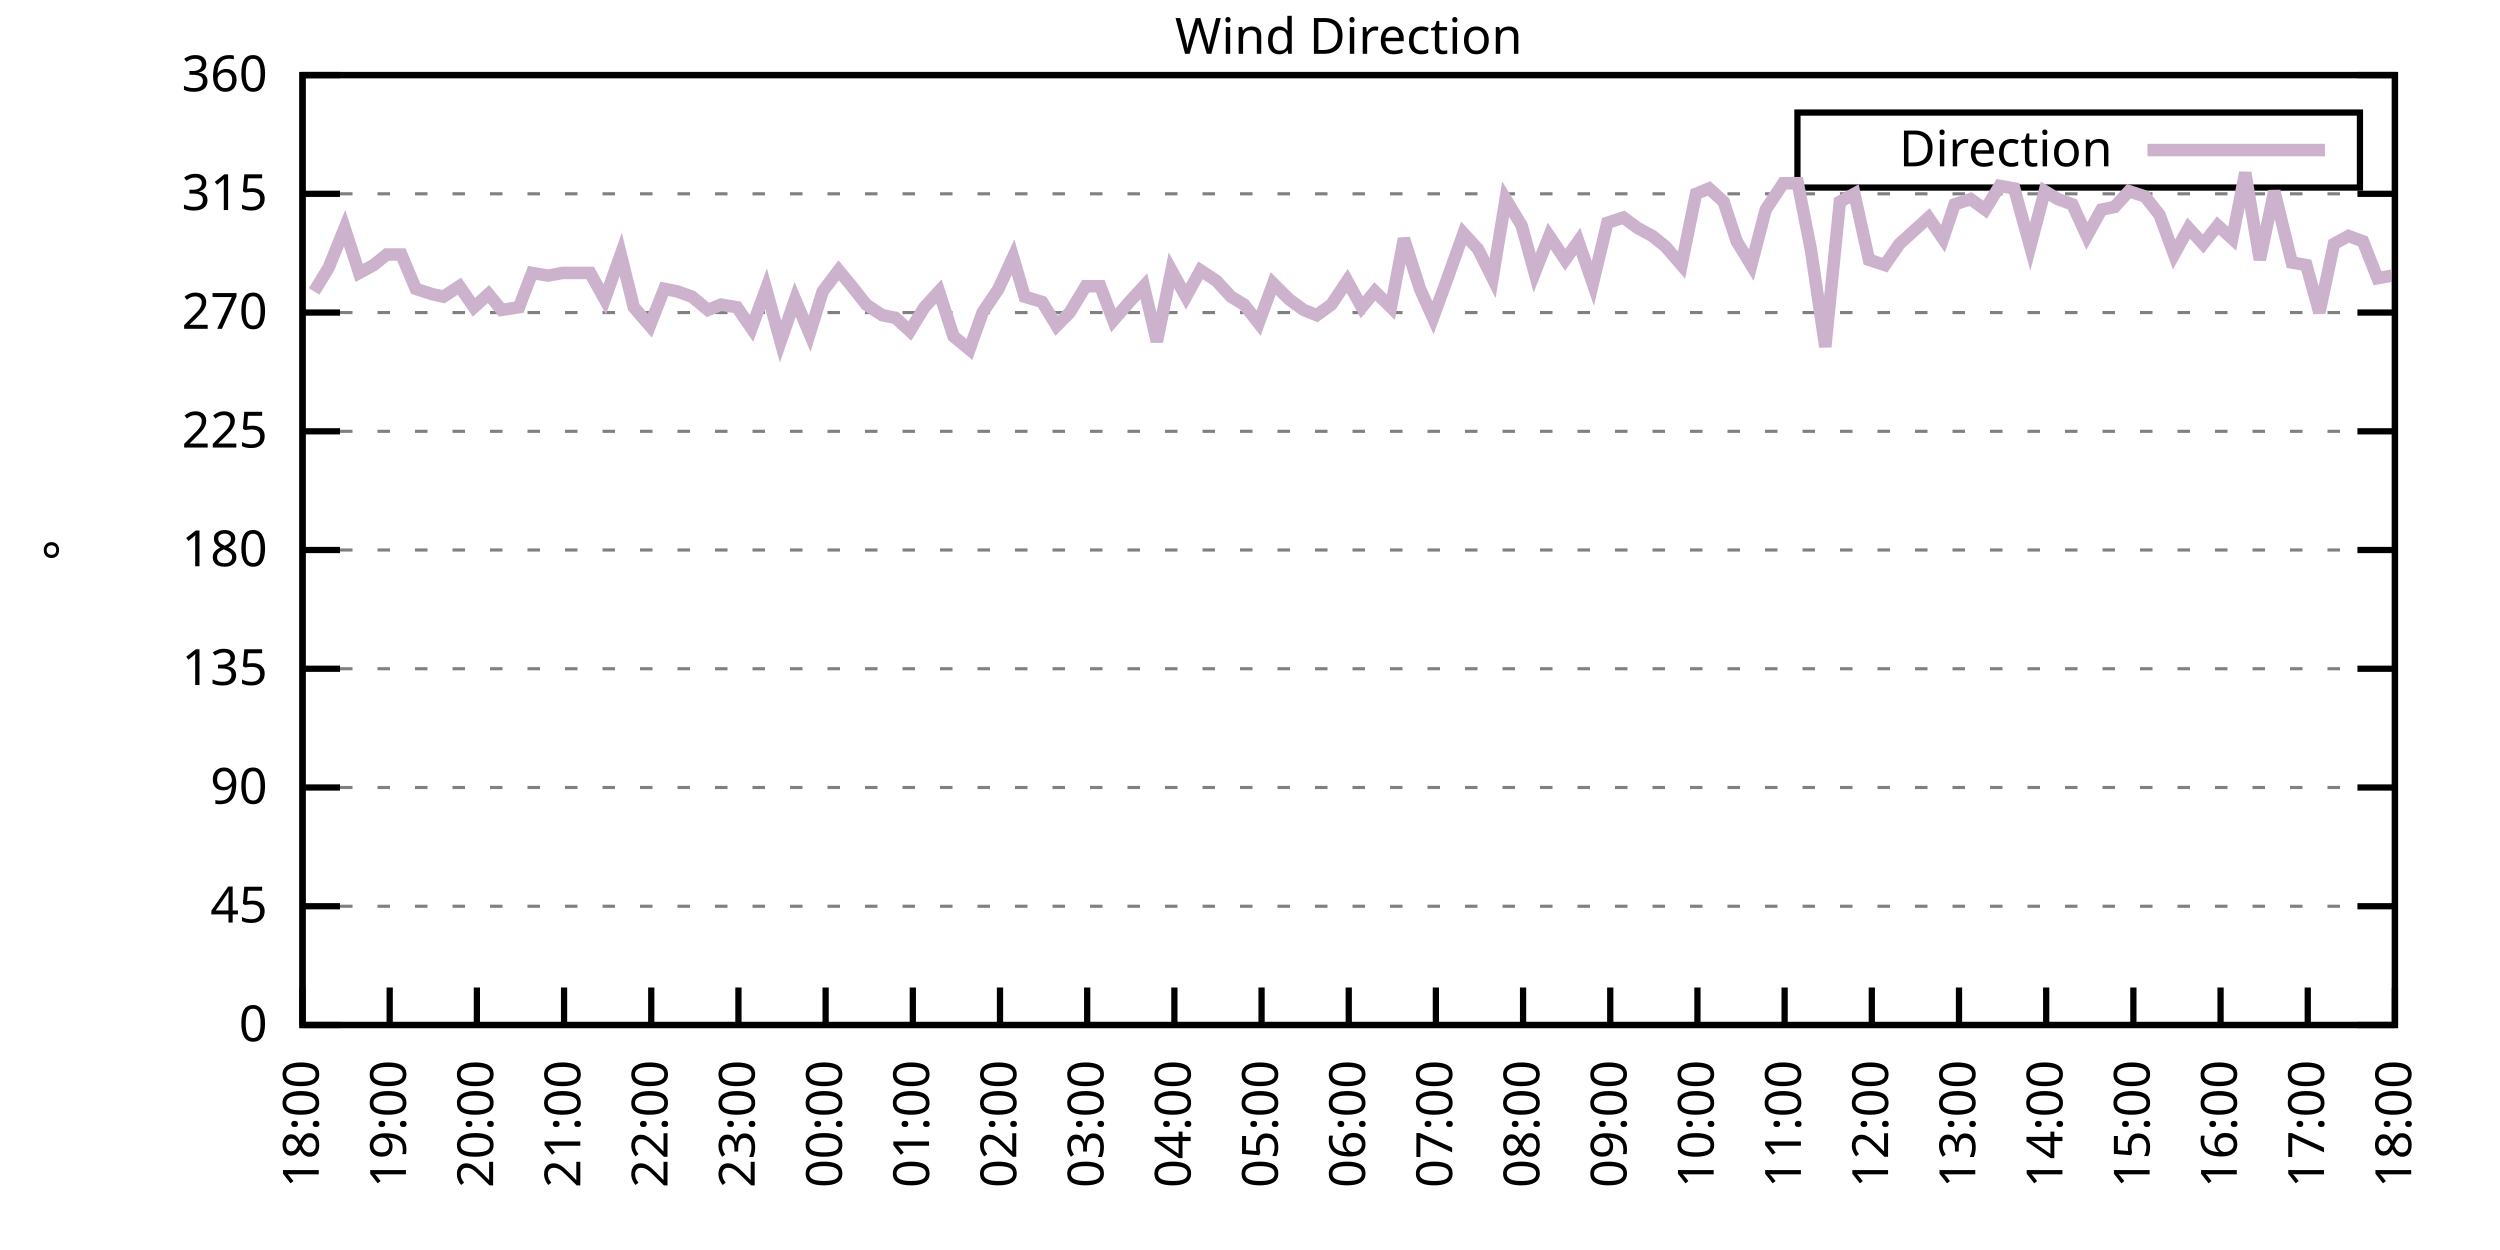
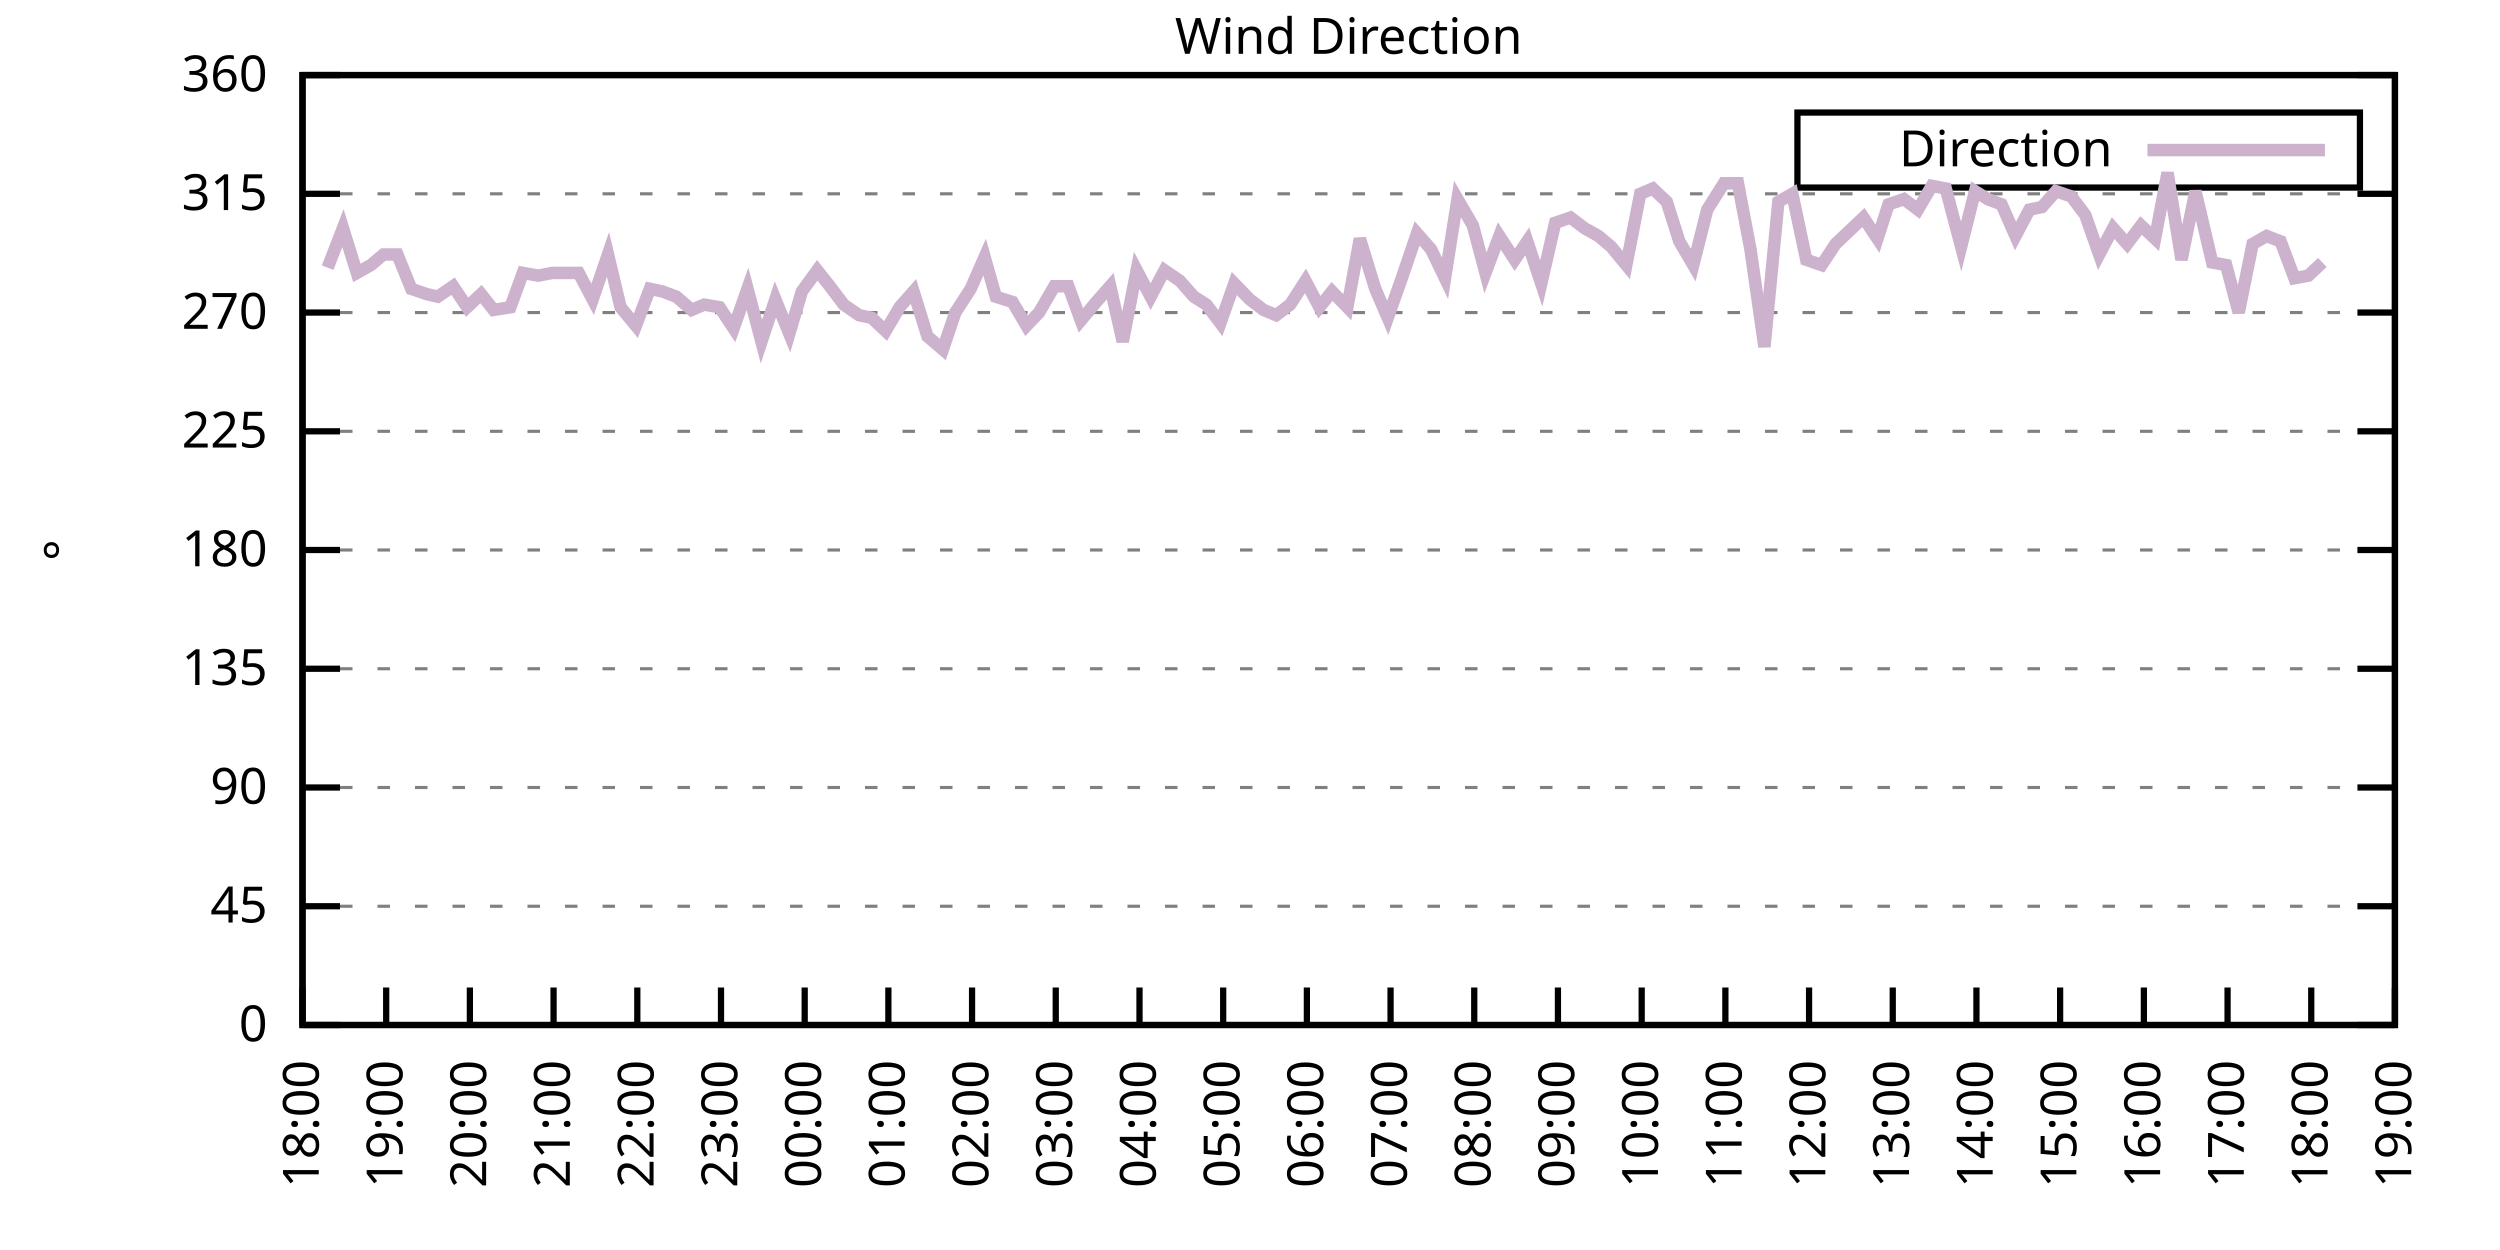
<svg xmlns="http://www.w3.org/2000/svg" xmlns:xlink="http://www.w3.org/1999/xlink" width="400" height="200" viewBox="0 0 400 200">
  <g id="gnuplot_canvas">
    <rect x="0" y="0" width="400" height="200" fill="none" />
    <defs>
      <circle id="gpDot" r="0.5" stroke-width="0.5" stroke="currentColor" />
      <path id="gpPt0" stroke-width="0.333" stroke="currentColor" d="M-1,0 h2 M0,-1 v2" />
      <path id="gpPt1" stroke-width="0.333" stroke="currentColor" d="M-1,-1 L1,1 M1,-1 L-1,1" />
      <path id="gpPt2" stroke-width="0.333" stroke="currentColor" d="M-1,0 L1,0 M0,-1 L0,1 M-1,-1 L1,1 M-1,1 L1,-1" />
      <rect id="gpPt3" stroke-width="0.333" stroke="currentColor" x="-1" y="-1" width="2" height="2" />
      <rect id="gpPt4" stroke-width="0.333" stroke="currentColor" fill="currentColor" x="-1" y="-1" width="2" height="2" />
      <circle id="gpPt5" stroke-width="0.333" stroke="currentColor" cx="0" cy="0" r="1" />
      <use xlink:href="#gpPt5" id="gpPt6" fill="currentColor" stroke="none" />
      <path id="gpPt7" stroke-width="0.333" stroke="currentColor" d="M0,-1.33 L-1.33,0.67 L1.33,0.67 z" />
      <use xlink:href="#gpPt7" id="gpPt8" fill="currentColor" stroke="none" />
      <use xlink:href="#gpPt7" id="gpPt9" stroke="currentColor" transform="rotate(180)" />
      <use xlink:href="#gpPt9" id="gpPt10" fill="currentColor" stroke="none" />
      <use xlink:href="#gpPt3" id="gpPt11" stroke="currentColor" transform="rotate(45)" />
      <use xlink:href="#gpPt11" id="gpPt12" fill="currentColor" stroke="none" />
      <path id="gpPt13" stroke-width="0.333" stroke="currentColor" d="M0,1.330 L1.265,0.411 L0.782,-1.067 L-0.782,-1.076 L-1.265,0.411 z" />
      <use xlink:href="#gpPt13" id="gpPt14" fill="currentColor" stroke="none" />
      <filter id="textbox" filterUnits="objectBoundingBox" x="0" y="0" height="1" width="1">
        <feFlood flood-color="white" flood-opacity="1" result="bgnd" />
        <feComposite in="SourceGraphic" in2="bgnd" operator="atop" />
      </filter>
      <filter id="greybox" filterUnits="objectBoundingBox" x="0" y="0" height="1" width="1">
        <feFlood flood-color="lightgrey" flood-opacity="1" result="grey" />
        <feComposite in="SourceGraphic" in2="grey" operator="atop" />
      </filter>
    </defs>
    <g fill="none" color="white" stroke="currentColor" stroke-width="1.00" stroke-linecap="butt" stroke-linejoin="miter">
</g>
    <g fill="none" color="black" stroke="currentColor" stroke-width="1.00" stroke-linecap="butt" stroke-linejoin="miter">
      <g stroke="none" shape-rendering="crispEdges">
        <polygon fill="rgb(255, 255, 255)" points="48.40,164.00 383.18,164.00 383.18,12.02 48.40,12.02 " />
      </g>
    </g>
    <g fill="none" color="black" stroke="currentColor" stroke-width="1.00" stroke-linecap="butt" stroke-linejoin="miter">
</g>
    <g fill="none" color="black" stroke="black" stroke-width="0.50" stroke-linecap="butt" stroke-linejoin="miter">
</g>
    <g fill="none" color="gray" stroke="currentColor" stroke-width="0.50" stroke-linecap="butt" stroke-linejoin="miter">
      <path stroke="gray" stroke-dasharray="2,4" class="gridline" d="M48.40,164.00 L383.19,164.00  " />
    </g>
    <g fill="none" color="gray" stroke="gray" stroke-width="1.00" stroke-linecap="butt" stroke-linejoin="miter">
</g>
    <g fill="none" color="black" stroke="currentColor" stroke-width="1.00" stroke-linecap="butt" stroke-linejoin="miter">
      <path stroke="black" d="M48.40,164.00 L54.40,164.00 M383.19,164.00 L377.19,164.00  " />
      <g transform="translate(42.80,166.60)" stroke="none" fill="black" font-family="Sans" font-size="8.00" text-anchor="end">
        <text>
          <tspan font-family="Sans"> 0</tspan>
        </text>
      </g>
    </g>
    <g fill="none" color="black" stroke="currentColor" stroke-width="1.00" stroke-linecap="butt" stroke-linejoin="miter">
</g>
    <g fill="none" color="black" stroke="black" stroke-width="0.50" stroke-linecap="butt" stroke-linejoin="miter">
</g>
    <g fill="none" color="gray" stroke="currentColor" stroke-width="0.50" stroke-linecap="butt" stroke-linejoin="miter">
      <path stroke="gray" stroke-dasharray="2,4" class="gridline" d="M48.40,145.00 L383.19,145.00  " />
    </g>
    <g fill="none" color="gray" stroke="gray" stroke-width="1.00" stroke-linecap="butt" stroke-linejoin="miter">
</g>
    <g fill="none" color="black" stroke="currentColor" stroke-width="1.00" stroke-linecap="butt" stroke-linejoin="miter">
      <path stroke="black" d="M48.40,145.00 L54.40,145.00 M383.19,145.00 L377.19,145.00  " />
      <g transform="translate(42.80,147.60)" stroke="none" fill="black" font-family="Sans" font-size="8.00" text-anchor="end">
        <text>
          <tspan font-family="Sans"> 45</tspan>
        </text>
      </g>
    </g>
    <g fill="none" color="black" stroke="currentColor" stroke-width="1.00" stroke-linecap="butt" stroke-linejoin="miter">
</g>
    <g fill="none" color="black" stroke="black" stroke-width="0.50" stroke-linecap="butt" stroke-linejoin="miter">
</g>
    <g fill="none" color="gray" stroke="currentColor" stroke-width="0.50" stroke-linecap="butt" stroke-linejoin="miter">
      <path stroke="gray" stroke-dasharray="2,4" class="gridline" d="M48.40,126.00 L383.19,126.00  " />
    </g>
    <g fill="none" color="gray" stroke="gray" stroke-width="1.00" stroke-linecap="butt" stroke-linejoin="miter">
</g>
    <g fill="none" color="black" stroke="currentColor" stroke-width="1.00" stroke-linecap="butt" stroke-linejoin="miter">
      <path stroke="black" d="M48.40,126.00 L54.40,126.00 M383.19,126.00 L377.19,126.00  " />
      <g transform="translate(42.80,128.60)" stroke="none" fill="black" font-family="Sans" font-size="8.00" text-anchor="end">
        <text>
          <tspan font-family="Sans"> 90</tspan>
        </text>
      </g>
    </g>
    <g fill="none" color="black" stroke="currentColor" stroke-width="1.00" stroke-linecap="butt" stroke-linejoin="miter">
</g>
    <g fill="none" color="black" stroke="black" stroke-width="0.50" stroke-linecap="butt" stroke-linejoin="miter">
</g>
    <g fill="none" color="gray" stroke="currentColor" stroke-width="0.50" stroke-linecap="butt" stroke-linejoin="miter">
      <path stroke="gray" stroke-dasharray="2,4" class="gridline" d="M48.40,107.00 L383.19,107.00  " />
    </g>
    <g fill="none" color="gray" stroke="gray" stroke-width="1.00" stroke-linecap="butt" stroke-linejoin="miter">
</g>
    <g fill="none" color="black" stroke="currentColor" stroke-width="1.00" stroke-linecap="butt" stroke-linejoin="miter">
      <path stroke="black" d="M48.40,107.00 L54.40,107.00 M383.19,107.00 L377.19,107.00  " />
      <g transform="translate(42.80,109.60)" stroke="none" fill="black" font-family="Sans" font-size="8.00" text-anchor="end">
        <text>
          <tspan font-family="Sans"> 135</tspan>
        </text>
      </g>
    </g>
    <g fill="none" color="black" stroke="currentColor" stroke-width="1.00" stroke-linecap="butt" stroke-linejoin="miter">
</g>
    <g fill="none" color="black" stroke="black" stroke-width="0.50" stroke-linecap="butt" stroke-linejoin="miter">
</g>
    <g fill="none" color="gray" stroke="currentColor" stroke-width="0.50" stroke-linecap="butt" stroke-linejoin="miter">
      <path stroke="gray" stroke-dasharray="2,4" class="gridline" d="M48.40,88.00 L383.19,88.00  " />
    </g>
    <g fill="none" color="gray" stroke="gray" stroke-width="1.00" stroke-linecap="butt" stroke-linejoin="miter">
</g>
    <g fill="none" color="black" stroke="currentColor" stroke-width="1.00" stroke-linecap="butt" stroke-linejoin="miter">
      <path stroke="black" d="M48.40,88.00 L54.40,88.00 M383.19,88.00 L377.19,88.00  " />
      <g transform="translate(42.80,90.60)" stroke="none" fill="black" font-family="Sans" font-size="8.00" text-anchor="end">
        <text>
          <tspan font-family="Sans"> 180</tspan>
        </text>
      </g>
    </g>
    <g fill="none" color="black" stroke="currentColor" stroke-width="1.00" stroke-linecap="butt" stroke-linejoin="miter">
</g>
    <g fill="none" color="black" stroke="black" stroke-width="0.50" stroke-linecap="butt" stroke-linejoin="miter">
</g>
    <g fill="none" color="gray" stroke="currentColor" stroke-width="0.50" stroke-linecap="butt" stroke-linejoin="miter">
      <path stroke="gray" stroke-dasharray="2,4" class="gridline" d="M48.40,69.01 L383.19,69.01  " />
    </g>
    <g fill="none" color="gray" stroke="gray" stroke-width="1.00" stroke-linecap="butt" stroke-linejoin="miter">
</g>
    <g fill="none" color="black" stroke="currentColor" stroke-width="1.00" stroke-linecap="butt" stroke-linejoin="miter">
      <path stroke="black" d="M48.40,69.01 L54.40,69.01 M383.19,69.01 L377.19,69.01  " />
      <g transform="translate(42.80,71.61)" stroke="none" fill="black" font-family="Sans" font-size="8.00" text-anchor="end">
        <text>
          <tspan font-family="Sans"> 225</tspan>
        </text>
      </g>
    </g>
    <g fill="none" color="black" stroke="currentColor" stroke-width="1.00" stroke-linecap="butt" stroke-linejoin="miter">
</g>
    <g fill="none" color="black" stroke="black" stroke-width="0.50" stroke-linecap="butt" stroke-linejoin="miter">
</g>
    <g fill="none" color="gray" stroke="currentColor" stroke-width="0.50" stroke-linecap="butt" stroke-linejoin="miter">
      <path stroke="gray" stroke-dasharray="2,4" class="gridline" d="M48.40,50.01 L383.19,50.01  " />
    </g>
    <g fill="none" color="gray" stroke="gray" stroke-width="1.00" stroke-linecap="butt" stroke-linejoin="miter">
</g>
    <g fill="none" color="black" stroke="currentColor" stroke-width="1.00" stroke-linecap="butt" stroke-linejoin="miter">
      <path stroke="black" d="M48.40,50.01 L54.40,50.01 M383.19,50.01 L377.19,50.01  " />
      <g transform="translate(42.80,52.61)" stroke="none" fill="black" font-family="Sans" font-size="8.00" text-anchor="end">
        <text>
          <tspan font-family="Sans"> 270</tspan>
        </text>
      </g>
    </g>
    <g fill="none" color="black" stroke="currentColor" stroke-width="1.00" stroke-linecap="butt" stroke-linejoin="miter">
</g>
    <g fill="none" color="black" stroke="black" stroke-width="0.50" stroke-linecap="butt" stroke-linejoin="miter">
</g>
    <g fill="none" color="gray" stroke="currentColor" stroke-width="0.50" stroke-linecap="butt" stroke-linejoin="miter">
      <path stroke="gray" stroke-dasharray="2,4" class="gridline" d="M48.40,31.01 L383.19,31.01  " />
    </g>
    <g fill="none" color="gray" stroke="gray" stroke-width="1.00" stroke-linecap="butt" stroke-linejoin="miter">
</g>
    <g fill="none" color="black" stroke="currentColor" stroke-width="1.00" stroke-linecap="butt" stroke-linejoin="miter">
      <path stroke="black" d="M48.40,31.01 L54.40,31.01 M383.19,31.01 L377.19,31.01  " />
      <g transform="translate(42.80,33.61)" stroke="none" fill="black" font-family="Sans" font-size="8.00" text-anchor="end">
        <text>
          <tspan font-family="Sans"> 315</tspan>
        </text>
      </g>
    </g>
    <g fill="none" color="black" stroke="currentColor" stroke-width="1.00" stroke-linecap="butt" stroke-linejoin="miter">
</g>
    <g fill="none" color="black" stroke="black" stroke-width="0.50" stroke-linecap="butt" stroke-linejoin="miter">
</g>
    <g fill="none" color="gray" stroke="currentColor" stroke-width="0.50" stroke-linecap="butt" stroke-linejoin="miter">
      <path stroke="gray" stroke-dasharray="2,4" class="gridline" d="M48.40,12.01 L383.19,12.01  " />
    </g>
    <g fill="none" color="gray" stroke="gray" stroke-width="1.00" stroke-linecap="butt" stroke-linejoin="miter">
</g>
    <g fill="none" color="black" stroke="currentColor" stroke-width="1.00" stroke-linecap="butt" stroke-linejoin="miter">
      <path stroke="black" d="M48.40,12.01 L54.40,12.01 M383.19,12.01 L377.19,12.01  " />
      <g transform="translate(42.80,14.61)" stroke="none" fill="black" font-family="Sans" font-size="8.00" text-anchor="end">
        <text>
          <tspan font-family="Sans"> 360</tspan>
        </text>
      </g>
    </g>
    <g fill="none" color="black" stroke="currentColor" stroke-width="1.00" stroke-linecap="butt" stroke-linejoin="miter">
      <path stroke="black" d="M48.40,164.00 L48.40,158.00  " />
      <g transform="translate(51.00,169.60) rotate(270.00)" stroke="none" fill="black" font-family="Sans" font-size="8.00" text-anchor="end">
        <text>
          <tspan font-family="Sans">18:00</tspan>
        </text>
      </g>
    </g>
    <g fill="none" color="black" stroke="currentColor" stroke-width="1.00" stroke-linecap="butt" stroke-linejoin="miter">
-       <path stroke="black" d="M62.35,164.00 L62.35,158.00  " />
-       <g transform="translate(64.95,169.60) rotate(270.00)" stroke="none" fill="black" font-family="Sans" font-size="8.00" text-anchor="end">
+       <path stroke="black" d="M61.79,164.00 L61.79,158.00  " />
+       <g transform="translate(64.39,169.60) rotate(270.00)" stroke="none" fill="black" font-family="Sans" font-size="8.00" text-anchor="end">
        <text>
          <tspan font-family="Sans">19:00</tspan>
        </text>
      </g>
    </g>
    <g fill="none" color="black" stroke="currentColor" stroke-width="1.00" stroke-linecap="butt" stroke-linejoin="miter">
-       <path stroke="black" d="M76.30,164.00 L76.30,158.00  " />
-       <g transform="translate(78.90,169.60) rotate(270.00)" stroke="none" fill="black" font-family="Sans" font-size="8.00" text-anchor="end">
+       <path stroke="black" d="M75.18,164.00 L75.18,158.00  " />
+       <g transform="translate(77.78,169.60) rotate(270.00)" stroke="none" fill="black" font-family="Sans" font-size="8.00" text-anchor="end">
        <text>
          <tspan font-family="Sans">20:00</tspan>
        </text>
      </g>
    </g>
    <g fill="none" color="black" stroke="currentColor" stroke-width="1.00" stroke-linecap="butt" stroke-linejoin="miter">
-       <path stroke="black" d="M90.25,164.00 L90.25,158.00  " />
-       <g transform="translate(92.85,169.60) rotate(270.00)" stroke="none" fill="black" font-family="Sans" font-size="8.00" text-anchor="end">
+       <path stroke="black" d="M88.57,164.00 L88.57,158.00  " />
+       <g transform="translate(91.17,169.60) rotate(270.00)" stroke="none" fill="black" font-family="Sans" font-size="8.00" text-anchor="end">
        <text>
          <tspan font-family="Sans">21:00</tspan>
        </text>
      </g>
    </g>
    <g fill="none" color="black" stroke="currentColor" stroke-width="1.00" stroke-linecap="butt" stroke-linejoin="miter">
-       <path stroke="black" d="M104.20,164.00 L104.20,158.00  " />
-       <g transform="translate(106.80,169.60) rotate(270.00)" stroke="none" fill="black" font-family="Sans" font-size="8.00" text-anchor="end">
+       <path stroke="black" d="M101.97,164.00 L101.97,158.00  " />
+       <g transform="translate(104.57,169.60) rotate(270.00)" stroke="none" fill="black" font-family="Sans" font-size="8.00" text-anchor="end">
        <text>
          <tspan font-family="Sans">22:00</tspan>
        </text>
      </g>
    </g>
    <g fill="none" color="black" stroke="currentColor" stroke-width="1.00" stroke-linecap="butt" stroke-linejoin="miter">
-       <path stroke="black" d="M118.15,164.00 L118.15,158.00  " />
-       <g transform="translate(120.75,169.60) rotate(270.00)" stroke="none" fill="black" font-family="Sans" font-size="8.00" text-anchor="end">
+       <path stroke="black" d="M115.36,164.00 L115.36,158.00  " />
+       <g transform="translate(117.96,169.60) rotate(270.00)" stroke="none" fill="black" font-family="Sans" font-size="8.00" text-anchor="end">
        <text>
          <tspan font-family="Sans">23:00</tspan>
        </text>
      </g>
    </g>
    <g fill="none" color="black" stroke="currentColor" stroke-width="1.00" stroke-linecap="butt" stroke-linejoin="miter">
-       <path stroke="black" d="M132.10,164.00 L132.10,158.00  " />
-       <g transform="translate(134.70,169.60) rotate(270.00)" stroke="none" fill="black" font-family="Sans" font-size="8.00" text-anchor="end">
+       <path stroke="black" d="M128.75,164.00 L128.75,158.00  " />
+       <g transform="translate(131.35,169.60) rotate(270.00)" stroke="none" fill="black" font-family="Sans" font-size="8.00" text-anchor="end">
        <text>
          <tspan font-family="Sans">00:00</tspan>
        </text>
      </g>
    </g>
    <g fill="none" color="black" stroke="currentColor" stroke-width="1.00" stroke-linecap="butt" stroke-linejoin="miter">
-       <path stroke="black" d="M146.05,164.00 L146.05,158.00  " />
-       <g transform="translate(148.65,169.60) rotate(270.00)" stroke="none" fill="black" font-family="Sans" font-size="8.00" text-anchor="end">
+       <path stroke="black" d="M142.14,164.00 L142.14,158.00  " />
+       <g transform="translate(144.74,169.60) rotate(270.00)" stroke="none" fill="black" font-family="Sans" font-size="8.00" text-anchor="end">
        <text>
          <tspan font-family="Sans">01:00</tspan>
        </text>
      </g>
    </g>
    <g fill="none" color="black" stroke="currentColor" stroke-width="1.00" stroke-linecap="butt" stroke-linejoin="miter">
-       <path stroke="black" d="M160.00,164.00 L160.00,158.00  " />
-       <g transform="translate(162.60,169.60) rotate(270.00)" stroke="none" fill="black" font-family="Sans" font-size="8.00" text-anchor="end">
+       <path stroke="black" d="M155.53,164.00 L155.53,158.00  " />
+       <g transform="translate(158.13,169.60) rotate(270.00)" stroke="none" fill="black" font-family="Sans" font-size="8.00" text-anchor="end">
        <text>
          <tspan font-family="Sans">02:00</tspan>
        </text>
      </g>
    </g>
    <g fill="none" color="black" stroke="currentColor" stroke-width="1.00" stroke-linecap="butt" stroke-linejoin="miter">
-       <path stroke="black" d="M173.95,164.00 L173.95,158.00  " />
-       <g transform="translate(176.55,169.60) rotate(270.00)" stroke="none" fill="black" font-family="Sans" font-size="8.00" text-anchor="end">
+       <path stroke="black" d="M168.92,164.00 L168.92,158.00  " />
+       <g transform="translate(171.52,169.60) rotate(270.00)" stroke="none" fill="black" font-family="Sans" font-size="8.00" text-anchor="end">
        <text>
          <tspan font-family="Sans">03:00</tspan>
        </text>
      </g>
    </g>
    <g fill="none" color="black" stroke="currentColor" stroke-width="1.00" stroke-linecap="butt" stroke-linejoin="miter">
-       <path stroke="black" d="M187.90,164.00 L187.90,158.00  " />
-       <g transform="translate(190.50,169.60) rotate(270.00)" stroke="none" fill="black" font-family="Sans" font-size="8.00" text-anchor="end">
+       <path stroke="black" d="M182.32,164.00 L182.32,158.00  " />
+       <g transform="translate(184.92,169.60) rotate(270.00)" stroke="none" fill="black" font-family="Sans" font-size="8.00" text-anchor="end">
        <text>
          <tspan font-family="Sans">04:00</tspan>
        </text>
      </g>
    </g>
    <g fill="none" color="black" stroke="currentColor" stroke-width="1.00" stroke-linecap="butt" stroke-linejoin="miter">
-       <path stroke="black" d="M201.85,164.00 L201.85,158.00  " />
-       <g transform="translate(204.45,169.60) rotate(270.00)" stroke="none" fill="black" font-family="Sans" font-size="8.00" text-anchor="end">
+       <path stroke="black" d="M195.71,164.00 L195.71,158.00  " />
+       <g transform="translate(198.31,169.60) rotate(270.00)" stroke="none" fill="black" font-family="Sans" font-size="8.00" text-anchor="end">
        <text>
          <tspan font-family="Sans">05:00</tspan>
        </text>
      </g>
    </g>
    <g fill="none" color="black" stroke="currentColor" stroke-width="1.00" stroke-linecap="butt" stroke-linejoin="miter">
-       <path stroke="black" d="M215.80,164.00 L215.80,158.00  " />
-       <g transform="translate(218.40,169.60) rotate(270.00)" stroke="none" fill="black" font-family="Sans" font-size="8.00" text-anchor="end">
+       <path stroke="black" d="M209.10,164.00 L209.10,158.00  " />
+       <g transform="translate(211.70,169.60) rotate(270.00)" stroke="none" fill="black" font-family="Sans" font-size="8.00" text-anchor="end">
        <text>
          <tspan font-family="Sans">06:00</tspan>
        </text>
      </g>
    </g>
    <g fill="none" color="black" stroke="currentColor" stroke-width="1.00" stroke-linecap="butt" stroke-linejoin="miter">
-       <path stroke="black" d="M229.74,164.00 L229.74,158.00  " />
-       <g transform="translate(232.34,169.60) rotate(270.00)" stroke="none" fill="black" font-family="Sans" font-size="8.00" text-anchor="end">
+       <path stroke="black" d="M222.49,164.00 L222.49,158.00  " />
+       <g transform="translate(225.09,169.60) rotate(270.00)" stroke="none" fill="black" font-family="Sans" font-size="8.00" text-anchor="end">
        <text>
          <tspan font-family="Sans">07:00</tspan>
        </text>
      </g>
    </g>
    <g fill="none" color="black" stroke="currentColor" stroke-width="1.00" stroke-linecap="butt" stroke-linejoin="miter">
-       <path stroke="black" d="M243.69,164.00 L243.69,158.00  " />
-       <g transform="translate(246.29,169.60) rotate(270.00)" stroke="none" fill="black" font-family="Sans" font-size="8.00" text-anchor="end">
+       <path stroke="black" d="M235.88,164.00 L235.88,158.00  " />
+       <g transform="translate(238.48,169.60) rotate(270.00)" stroke="none" fill="black" font-family="Sans" font-size="8.00" text-anchor="end">
        <text>
          <tspan font-family="Sans">08:00</tspan>
        </text>
      </g>
    </g>
    <g fill="none" color="black" stroke="currentColor" stroke-width="1.00" stroke-linecap="butt" stroke-linejoin="miter">
-       <path stroke="black" d="M257.64,164.00 L257.64,158.00  " />
-       <g transform="translate(260.24,169.60) rotate(270.00)" stroke="none" fill="black" font-family="Sans" font-size="8.00" text-anchor="end">
+       <path stroke="black" d="M249.27,164.00 L249.27,158.00  " />
+       <g transform="translate(251.87,169.60) rotate(270.00)" stroke="none" fill="black" font-family="Sans" font-size="8.00" text-anchor="end">
        <text>
          <tspan font-family="Sans">09:00</tspan>
        </text>
      </g>
    </g>
    <g fill="none" color="black" stroke="currentColor" stroke-width="1.00" stroke-linecap="butt" stroke-linejoin="miter">
-       <path stroke="black" d="M271.59,164.00 L271.59,158.00  " />
-       <g transform="translate(274.19,169.60) rotate(270.00)" stroke="none" fill="black" font-family="Sans" font-size="8.00" text-anchor="end">
+       <path stroke="black" d="M262.67,164.00 L262.67,158.00  " />
+       <g transform="translate(265.27,169.60) rotate(270.00)" stroke="none" fill="black" font-family="Sans" font-size="8.00" text-anchor="end">
        <text>
          <tspan font-family="Sans">10:00</tspan>
        </text>
      </g>
    </g>
    <g fill="none" color="black" stroke="currentColor" stroke-width="1.00" stroke-linecap="butt" stroke-linejoin="miter">
-       <path stroke="black" d="M285.54,164.00 L285.54,158.00  " />
-       <g transform="translate(288.14,169.60) rotate(270.00)" stroke="none" fill="black" font-family="Sans" font-size="8.00" text-anchor="end">
+       <path stroke="black" d="M276.06,164.00 L276.06,158.00  " />
+       <g transform="translate(278.66,169.60) rotate(270.00)" stroke="none" fill="black" font-family="Sans" font-size="8.00" text-anchor="end">
        <text>
          <tspan font-family="Sans">11:00</tspan>
        </text>
      </g>
    </g>
    <g fill="none" color="black" stroke="currentColor" stroke-width="1.00" stroke-linecap="butt" stroke-linejoin="miter">
-       <path stroke="black" d="M299.49,164.00 L299.49,158.00  " />
-       <g transform="translate(302.09,169.60) rotate(270.00)" stroke="none" fill="black" font-family="Sans" font-size="8.00" text-anchor="end">
+       <path stroke="black" d="M289.45,164.00 L289.45,158.00  " />
+       <g transform="translate(292.05,169.60) rotate(270.00)" stroke="none" fill="black" font-family="Sans" font-size="8.00" text-anchor="end">
        <text>
          <tspan font-family="Sans">12:00</tspan>
        </text>
      </g>
    </g>
    <g fill="none" color="black" stroke="currentColor" stroke-width="1.00" stroke-linecap="butt" stroke-linejoin="miter">
-       <path stroke="black" d="M313.44,164.00 L313.44,158.00  " />
-       <g transform="translate(316.04,169.60) rotate(270.00)" stroke="none" fill="black" font-family="Sans" font-size="8.00" text-anchor="end">
+       <path stroke="black" d="M302.84,164.00 L302.84,158.00  " />
+       <g transform="translate(305.44,169.60) rotate(270.00)" stroke="none" fill="black" font-family="Sans" font-size="8.00" text-anchor="end">
        <text>
          <tspan font-family="Sans">13:00</tspan>
        </text>
      </g>
    </g>
    <g fill="none" color="black" stroke="currentColor" stroke-width="1.00" stroke-linecap="butt" stroke-linejoin="miter">
-       <path stroke="black" d="M327.39,164.00 L327.39,158.00  " />
-       <g transform="translate(329.99,169.60) rotate(270.00)" stroke="none" fill="black" font-family="Sans" font-size="8.00" text-anchor="end">
+       <path stroke="black" d="M316.23,164.00 L316.23,158.00  " />
+       <g transform="translate(318.83,169.60) rotate(270.00)" stroke="none" fill="black" font-family="Sans" font-size="8.00" text-anchor="end">
        <text>
          <tspan font-family="Sans">14:00</tspan>
        </text>
      </g>
    </g>
    <g fill="none" color="black" stroke="currentColor" stroke-width="1.00" stroke-linecap="butt" stroke-linejoin="miter">
-       <path stroke="black" d="M341.34,164.00 L341.34,158.00  " />
-       <g transform="translate(343.94,169.60) rotate(270.00)" stroke="none" fill="black" font-family="Sans" font-size="8.00" text-anchor="end">
+       <path stroke="black" d="M329.62,164.00 L329.62,158.00  " />
+       <g transform="translate(332.22,169.60) rotate(270.00)" stroke="none" fill="black" font-family="Sans" font-size="8.00" text-anchor="end">
        <text>
          <tspan font-family="Sans">15:00</tspan>
        </text>
      </g>
    </g>
    <g fill="none" color="black" stroke="currentColor" stroke-width="1.00" stroke-linecap="butt" stroke-linejoin="miter">
-       <path stroke="black" d="M355.29,164.00 L355.29,158.00  " />
-       <g transform="translate(357.89,169.60) rotate(270.00)" stroke="none" fill="black" font-family="Sans" font-size="8.00" text-anchor="end">
+       <path stroke="black" d="M343.02,164.00 L343.02,158.00  " />
+       <g transform="translate(345.62,169.60) rotate(270.00)" stroke="none" fill="black" font-family="Sans" font-size="8.00" text-anchor="end">
        <text>
          <tspan font-family="Sans">16:00</tspan>
        </text>
      </g>
    </g>
    <g fill="none" color="black" stroke="currentColor" stroke-width="1.00" stroke-linecap="butt" stroke-linejoin="miter">
-       <path stroke="black" d="M369.24,164.00 L369.24,158.00  " />
-       <g transform="translate(371.84,169.60) rotate(270.00)" stroke="none" fill="black" font-family="Sans" font-size="8.00" text-anchor="end">
+       <path stroke="black" d="M356.41,164.00 L356.41,158.00  " />
+       <g transform="translate(359.01,169.60) rotate(270.00)" stroke="none" fill="black" font-family="Sans" font-size="8.00" text-anchor="end">
        <text>
          <tspan font-family="Sans">17:00</tspan>
+         </text>
+       </g>
+     </g>
+     <g fill="none" color="black" stroke="currentColor" stroke-width="1.00" stroke-linecap="butt" stroke-linejoin="miter">
+       <path stroke="black" d="M369.80,164.00 L369.80,158.00  " />
+       <g transform="translate(372.40,169.60) rotate(270.00)" stroke="none" fill="black" font-family="Sans" font-size="8.00" text-anchor="end">
+         <text>
+           <tspan font-family="Sans">18:00</tspan>
        </text>
      </g>
    </g>
    <g fill="none" color="black" stroke="currentColor" stroke-width="1.00" stroke-linecap="butt" stroke-linejoin="miter">
      <path stroke="black" d="M383.19,164.00 L383.19,158.00  " />
      <g transform="translate(385.79,169.60) rotate(270.00)" stroke="none" fill="black" font-family="Sans" font-size="8.00" text-anchor="end">
        <text>
-           <tspan font-family="Sans">18:00</tspan>
+           <tspan font-family="Sans">19:00</tspan>
        </text>
      </g>
    </g>
    <g fill="none" color="black" stroke="currentColor" stroke-width="1.00" stroke-linecap="butt" stroke-linejoin="miter">
</g>
    <g fill="none" color="black" stroke="currentColor" stroke-width="1.00" stroke-linecap="butt" stroke-linejoin="miter">
      <path stroke="black" d="M48.40,12.01 L48.40,164.00 L383.19,164.00 L383.19,12.01 L48.40,12.01 Z  " />
    </g>
    <g fill="none" color="black" stroke="currentColor" stroke-width="1.00" stroke-linecap="butt" stroke-linejoin="miter">
</g>
    <g fill="none" color="black" stroke="currentColor" stroke-width="1.00" stroke-linecap="butt" stroke-linejoin="miter">
      <path stroke="black" d="M287.59,30.01 L287.59,18.01 L377.59,18.01 L377.59,30.01 L287.59,30.01 Z  " />
    </g>
    <g id="Wind_direction_plot_1">
      <g fill="none" color="white" stroke="black" stroke-width="2.00" stroke-linecap="butt" stroke-linejoin="miter">
</g>
      <g fill="none" color="black" stroke="currentColor" stroke-width="2.00" stroke-linecap="butt" stroke-linejoin="miter">
        <g transform="translate(337.99,26.61)" stroke="none" fill="black" font-family="Sans" font-size="8.00" text-anchor="end">
          <text>
            <tspan font-family="Sans">Direction</tspan>
          </text>
        </g>
      </g>
      <g fill="none" color="black" stroke="currentColor" stroke-width="2.00" stroke-linecap="butt" stroke-linejoin="miter">
-         <path stroke="rgb(204, 178, 204)" d="M343.59,24.01 L371.99,24.01 M50.26,46.63 L52.58,42.83 L55.14,36.50 L57.47,43.67 L59.79,42.41 L61.88,40.72   L64.21,40.72 L66.53,46.21 L69.09,47.05 L70.95,47.47 L73.51,45.79 L75.83,49.16 L78.16,47.05 L80.25,49.59   L83.04,49.16 L85.13,43.67 L87.69,44.10 L90.02,43.67 L91.88,43.67 L94.43,43.67 L96.76,47.90 L99.32,40.72   L101.41,49.16 L103.97,52.12 L106.29,46.21 L108.38,46.63 L110.71,47.47 L113.27,49.59 L115.36,48.74 L117.92,49.16   L120.24,52.54 L122.57,46.21 L124.89,54.65 L127.22,47.90 L129.54,53.39 L131.63,46.63 L134.19,43.25 L136.28,45.79   L138.61,48.74 L141.16,50.43 L143.26,50.85 L145.58,52.96 L147.91,49.16 L150.23,46.63 L152.56,53.81 L155.11,55.92   L157.21,50.01 L159.76,46.21 L162.09,41.14 L163.95,47.47 L166.74,48.32 L169.06,52.12 L171.16,50.01 L173.71,45.79   L176.04,45.79 L178.13,51.27 L180.69,48.32 L183.01,45.79 L185.11,54.65 L187.43,43.25 L189.76,47.47 L192.08,43.25   L194.64,44.94 L196.96,47.47 L199.06,48.74 L201.38,51.70 L203.71,45.36 L206.26,47.90 L208.59,49.59 L210.68,50.43   L213.01,48.74 L215.56,44.94 L217.89,49.16 L219.98,46.63 L222.54,49.16 L224.63,38.19 L227.19,46.21 L229.28,50.85   L231.60,44.52 L234.16,37.34 L236.49,39.87 L238.81,44.52 L240.90,31.85 L243.46,36.08 L245.55,43.67 L247.88,37.76   L250.44,41.56 L252.53,38.61 L254.85,45.36 L257.18,35.65 L259.74,34.81 L262.06,36.50 L264.39,37.76 L266.48,39.45   L269.04,42.41 L271.36,31.01 L273.45,30.16 L275.78,32.28 L277.87,38.61 L280.20,42.41 L282.52,33.54 L285.31,29.32   L287.64,29.32 L289.73,39.87 L292.05,55.50 L294.38,32.28 L296.70,31.01 L299.03,41.56 L301.58,42.41 L303.91,39.03   L306.23,36.92 L308.56,34.81 L310.88,38.19 L312.74,32.70 L315.30,31.85 L317.63,33.54 L319.95,29.74 L322.28,30.16   L324.83,39.45 L327.16,30.59 L329.25,31.85 L331.58,32.70 L333.90,37.76 L336.23,33.54 L338.32,33.12 L340.64,30.59   L343.20,31.43 L345.53,34.39 L347.85,40.72 L350.18,36.50 L352.50,39.03 L354.83,36.08 L357.15,38.19 L359.24,27.63   L361.57,41.56 L363.89,30.59 L366.68,41.99 L369.01,42.41 L371.10,50.01 L373.43,39.03 L375.75,37.76 L378.08,38.61   L380.40,44.52 L382.73,44.10  " />
+         <path stroke="rgb(204, 178, 204)" d="M343.59,24.01 L371.99,24.01 M52.42,42.83 L54.87,36.50 L57.10,43.67 L59.34,42.41 L61.35,40.72 L63.58,40.72   L65.81,46.21 L68.26,47.05 L70.05,47.47 L72.50,45.79 L74.74,49.16 L76.97,47.05 L78.98,49.59 L81.66,49.16   L83.66,43.67 L86.12,44.10 L88.35,43.67 L90.14,43.67 L92.59,43.67 L94.82,47.90 L97.28,40.72 L99.29,49.16   L101.74,52.12 L103.98,46.21 L105.98,46.63 L108.22,47.47 L110.67,49.59 L112.68,48.74 L115.13,49.16 L117.37,52.54   L119.60,46.21 L121.83,54.65 L124.06,47.90 L126.29,53.39 L128.30,46.63 L130.76,43.25 L132.77,45.79 L135.00,48.74   L137.45,50.43 L139.46,50.85 L141.69,52.96 L143.93,49.16 L146.16,46.63 L148.39,53.81 L150.85,55.92 L152.85,50.01   L155.31,46.21 L157.54,41.14 L159.33,47.47 L162.01,48.32 L164.24,52.12 L166.25,50.01 L168.70,45.79 L170.93,45.79   L172.94,51.27 L175.40,48.32 L177.63,45.79 L179.64,54.65 L181.87,43.25 L184.10,47.47 L186.33,43.25 L188.79,44.94   L191.02,47.47 L193.03,48.74 L195.26,51.70 L197.49,45.36 L199.95,47.90 L202.18,49.59 L204.19,50.43 L206.42,48.74   L208.88,44.94 L211.11,49.16 L213.12,46.63 L215.57,49.16 L217.58,38.19 L220.04,46.21 L222.04,50.85 L224.28,44.52   L226.73,37.34 L228.96,39.87 L231.20,44.52 L233.20,31.85 L235.66,36.08 L237.67,43.67 L239.90,37.76 L242.36,41.56   L244.36,38.61 L246.60,45.36 L248.83,35.65 L251.28,34.81 L253.51,36.50 L255.75,37.76 L257.76,39.45 L260.21,42.41   L262.44,31.01 L264.45,30.16 L266.68,32.28 L268.69,38.61 L270.92,42.41 L273.16,33.54 L275.83,29.32 L278.07,29.32   L280.07,39.87 L282.31,55.50 L284.54,32.28 L286.77,31.01 L289.00,41.56 L291.46,42.41 L293.69,39.03 L295.92,36.92   L298.15,34.81 L300.39,38.19 L302.17,32.70 L304.63,31.85 L306.86,33.54 L309.09,29.74 L311.32,30.16 L313.78,39.45   L316.01,30.59 L318.02,31.85 L320.25,32.70 L322.48,37.76 L324.71,33.54 L326.72,33.12 L328.95,30.59 L331.41,31.43   L333.64,34.39 L335.87,40.72 L338.10,36.50 L340.34,39.03 L342.57,36.08 L344.80,38.19 L346.81,27.63 L349.04,41.56   L351.27,30.59 L353.95,41.99 L356.18,42.41 L358.19,50.01 L360.42,39.03 L362.66,37.76 L364.89,38.61 L367.12,44.52   L369.35,44.10 L371.58,41.99  " />
      </g>
    </g>
    <g fill="none" color="black" stroke="currentColor" stroke-width="2.00" stroke-linecap="butt" stroke-linejoin="miter">
</g>
    <g fill="none" color="black" stroke="black" stroke-width="1.00" stroke-linecap="butt" stroke-linejoin="miter">
</g>
    <g fill="none" color="black" stroke="currentColor" stroke-width="1.00" stroke-linecap="butt" stroke-linejoin="miter">
      <path stroke="black" d="M48.40,12.01 L48.40,164.00 L383.19,164.00 L383.19,12.01 L48.40,12.01 Z  " />
      <g transform="translate(12.80,88.01) rotate(270.00)" stroke="none" fill="black" font-family="Sans" font-size="8.00" text-anchor="middle">
        <text>
          <tspan font-family="Sans">°</tspan>
        </text>
      </g>
    </g>
    <g fill="none" color="black" stroke="currentColor" stroke-width="1.00" stroke-linecap="butt" stroke-linejoin="miter">
</g>
    <g fill="none" color="black" stroke="currentColor" stroke-width="1.00" stroke-linecap="butt" stroke-linejoin="miter">
      <g transform="translate(215.79,8.61)" stroke="none" fill="black" font-family="Sans" font-size="8.00" text-anchor="middle">
        <text>
          <tspan font-family="Sans">Wind Direction</tspan>
        </text>
      </g>
    </g>
    <g fill="none" color="black" stroke="currentColor" stroke-width="1.00" stroke-linecap="butt" stroke-linejoin="miter">
</g>
  </g>
</svg>
